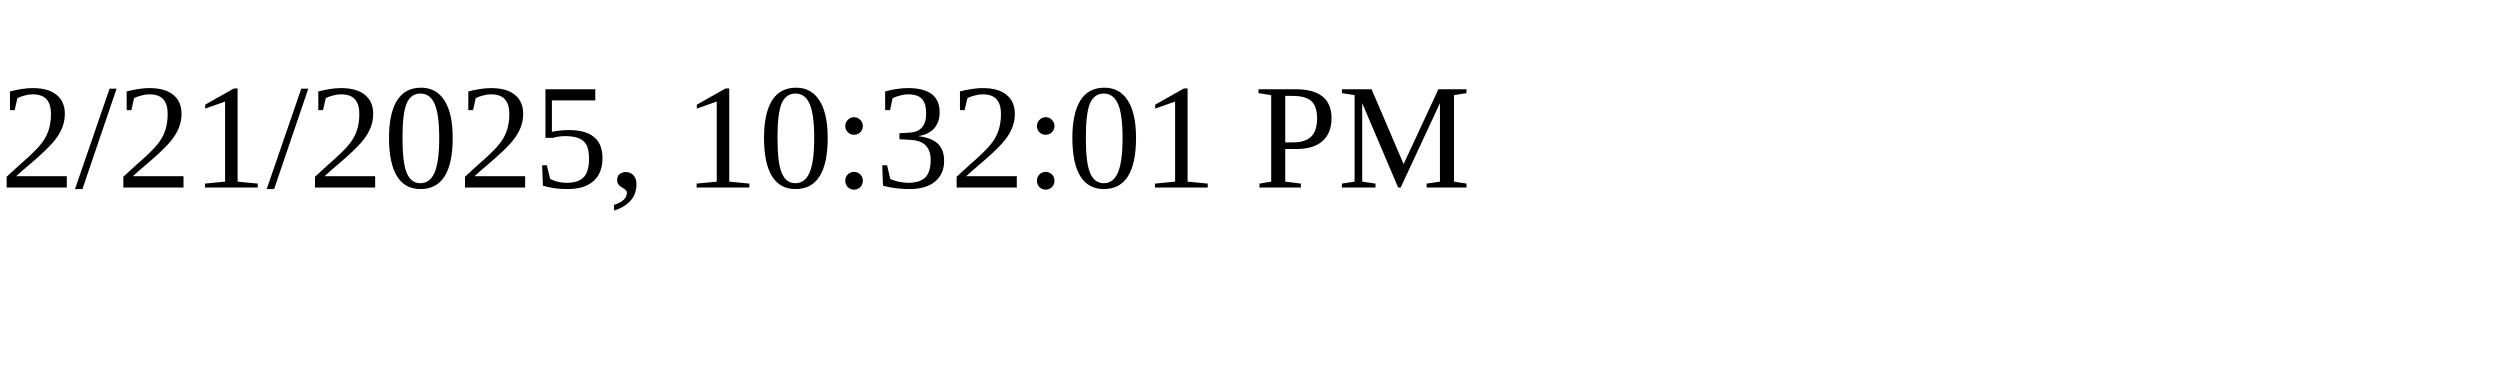
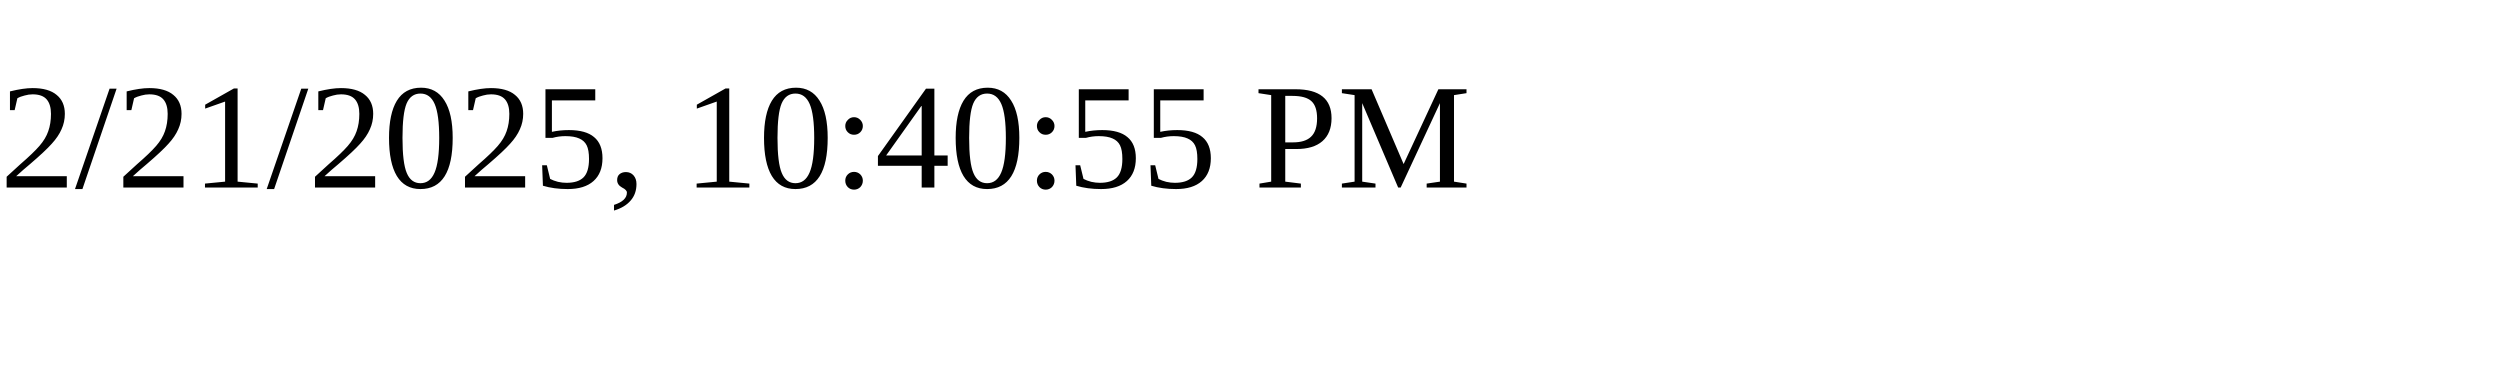
<svg xmlns="http://www.w3.org/2000/svg" height="30" width="200">
-   <text x="0" y="15">2/21/2025, 10:32:01 PM</text>
+   <text x="0" y="15">2/21/2025, 10:40:55 PM</text>
</svg>
